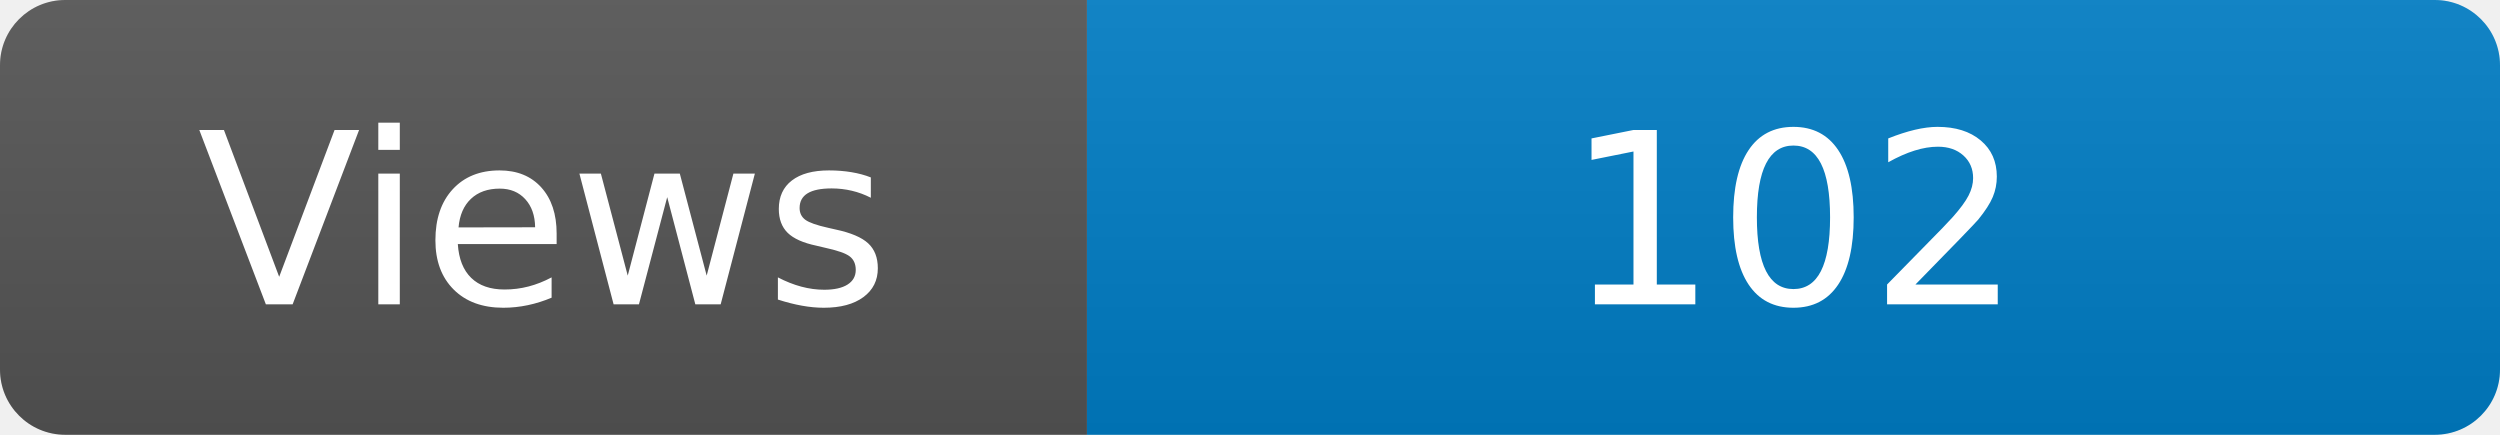
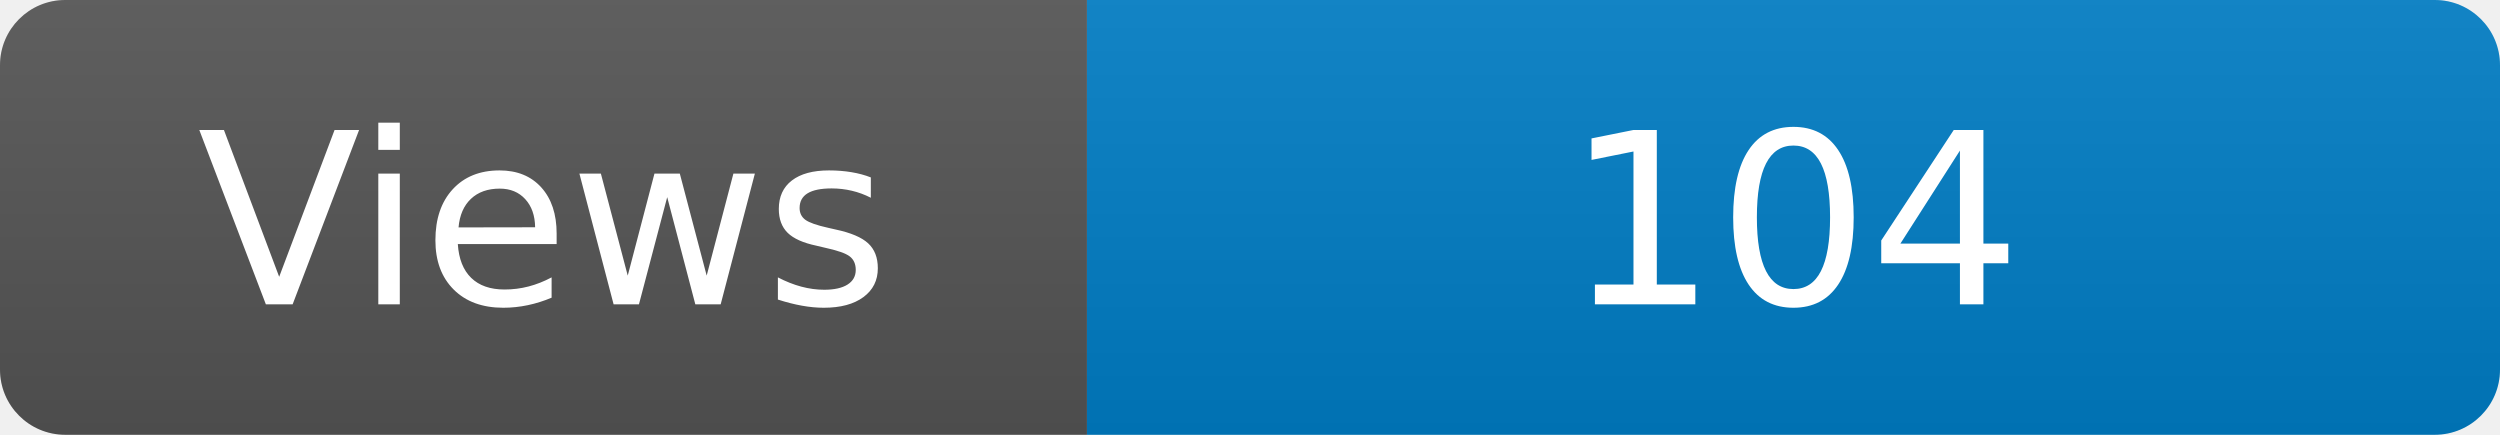
<svg xmlns="http://www.w3.org/2000/svg" width="115" height="20" role="img" aria-label="Maintained?: yes">
  <linearGradient id="s" x2="0" y2="100%">
    <stop offset="0" stop-color="#bbb" stop-opacity=".1" />
    <stop offset="1" stop-opacity=".1" />
  </linearGradient>
  <clipPath id="r">
    <rect width="115" height="20" rx="3" fill="#fff" />
  </clipPath>
  <g clip-path="url(#r)">
    <rect width="50" height="20" fill="#555" />
    <rect x="50" width="160" height="20" fill="#007ec6" />
    <rect width="115" height="20" fill="url(#s)" />
  </g>
  <g fill="#fff" text-anchor="middle" font-family="Verdana,Geneva,DejaVu Sans,sans-serif" font-size="110">
    <text x="250" y="140" transform="scale(.1)" fill="#fff">Views</text>
-     <text x="825" y="140" transform="scale(.1)" fill="#fff">102</text>
+     <text x="825" y="140" transform="scale(.1)" fill="#fff">104</text>
  </g>
</svg>
